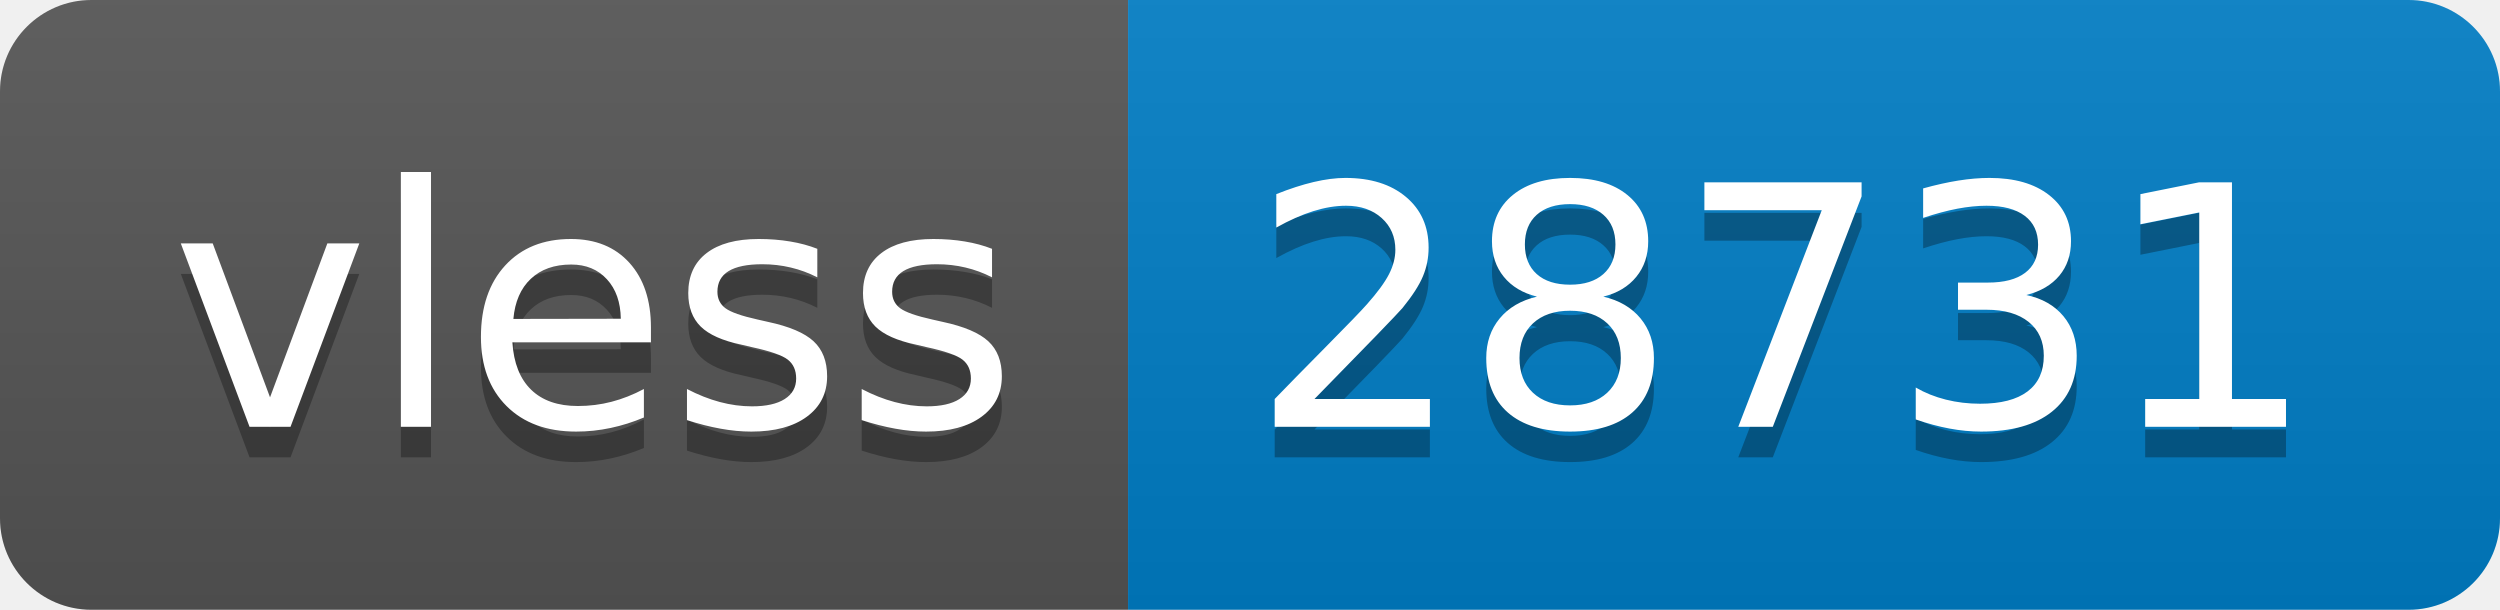
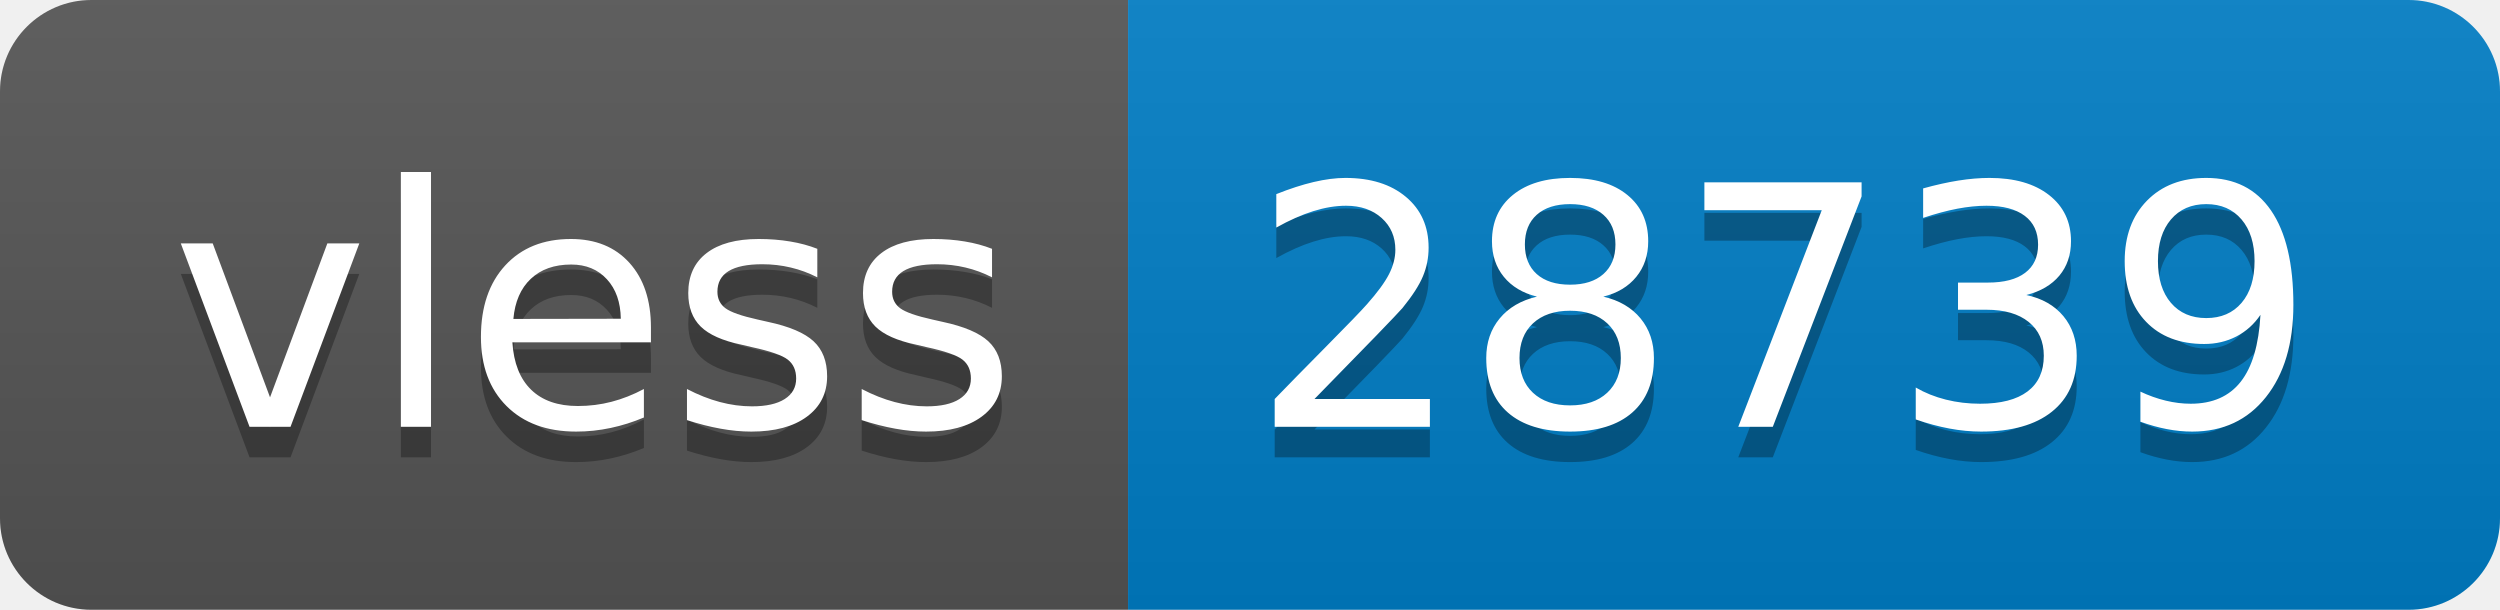
- <svg xmlns="http://www.w3.org/2000/svg" width="82" height="20" role="img" aria-label="vless: 28731">
+ <svg xmlns="http://www.w3.org/2000/svg" width="82" height="20" role="img" aria-label="vless: 28739">
  <linearGradient id="s" x2="0" y2="100%">
    <stop offset="0" stop-color="#bbb" stop-opacity=".1" />
    <stop offset="1" stop-opacity=".1" />
  </linearGradient>
  <clipPath id="r">
    <rect width="82" height="20" rx="3" fill="#fff" />
  </clipPath>
  <g clip-path="url(#r)">
    <rect width="37" height="20" fill="#555" />
    <rect x="37" width="45" height="20" fill="#007ec6" />
    <rect width="82" height="20" fill="url(#s)" />
  </g>
  <g fill="#fff" text-anchor="middle" font-family="Verdana,Geneva,DejaVu Sans,sans-serif" text-rendering="geometricPrecision" font-size="110">
    <text aria-hidden="true" x="195" y="150" fill="#010101" fill-opacity=".3" transform="scale(.1)" textLength="270">vless</text>
    <text x="195" y="140" transform="scale(.1)" fill="#fff" textLength="270">vless</text>
-     <text aria-hidden="true" x="585" y="150" fill="#010101" fill-opacity=".3" transform="scale(.1)" textLength="350">28731</text>
-     <text x="585" y="140" transform="scale(.1)" fill="#fff" textLength="350">28731</text>
+     <text aria-hidden="true" x="585" y="150" fill="#010101" fill-opacity=".3" transform="scale(.1)" textLength="350">28739</text>
+     <text x="585" y="140" transform="scale(.1)" fill="#fff" textLength="350">28739</text>
  </g>
</svg>
